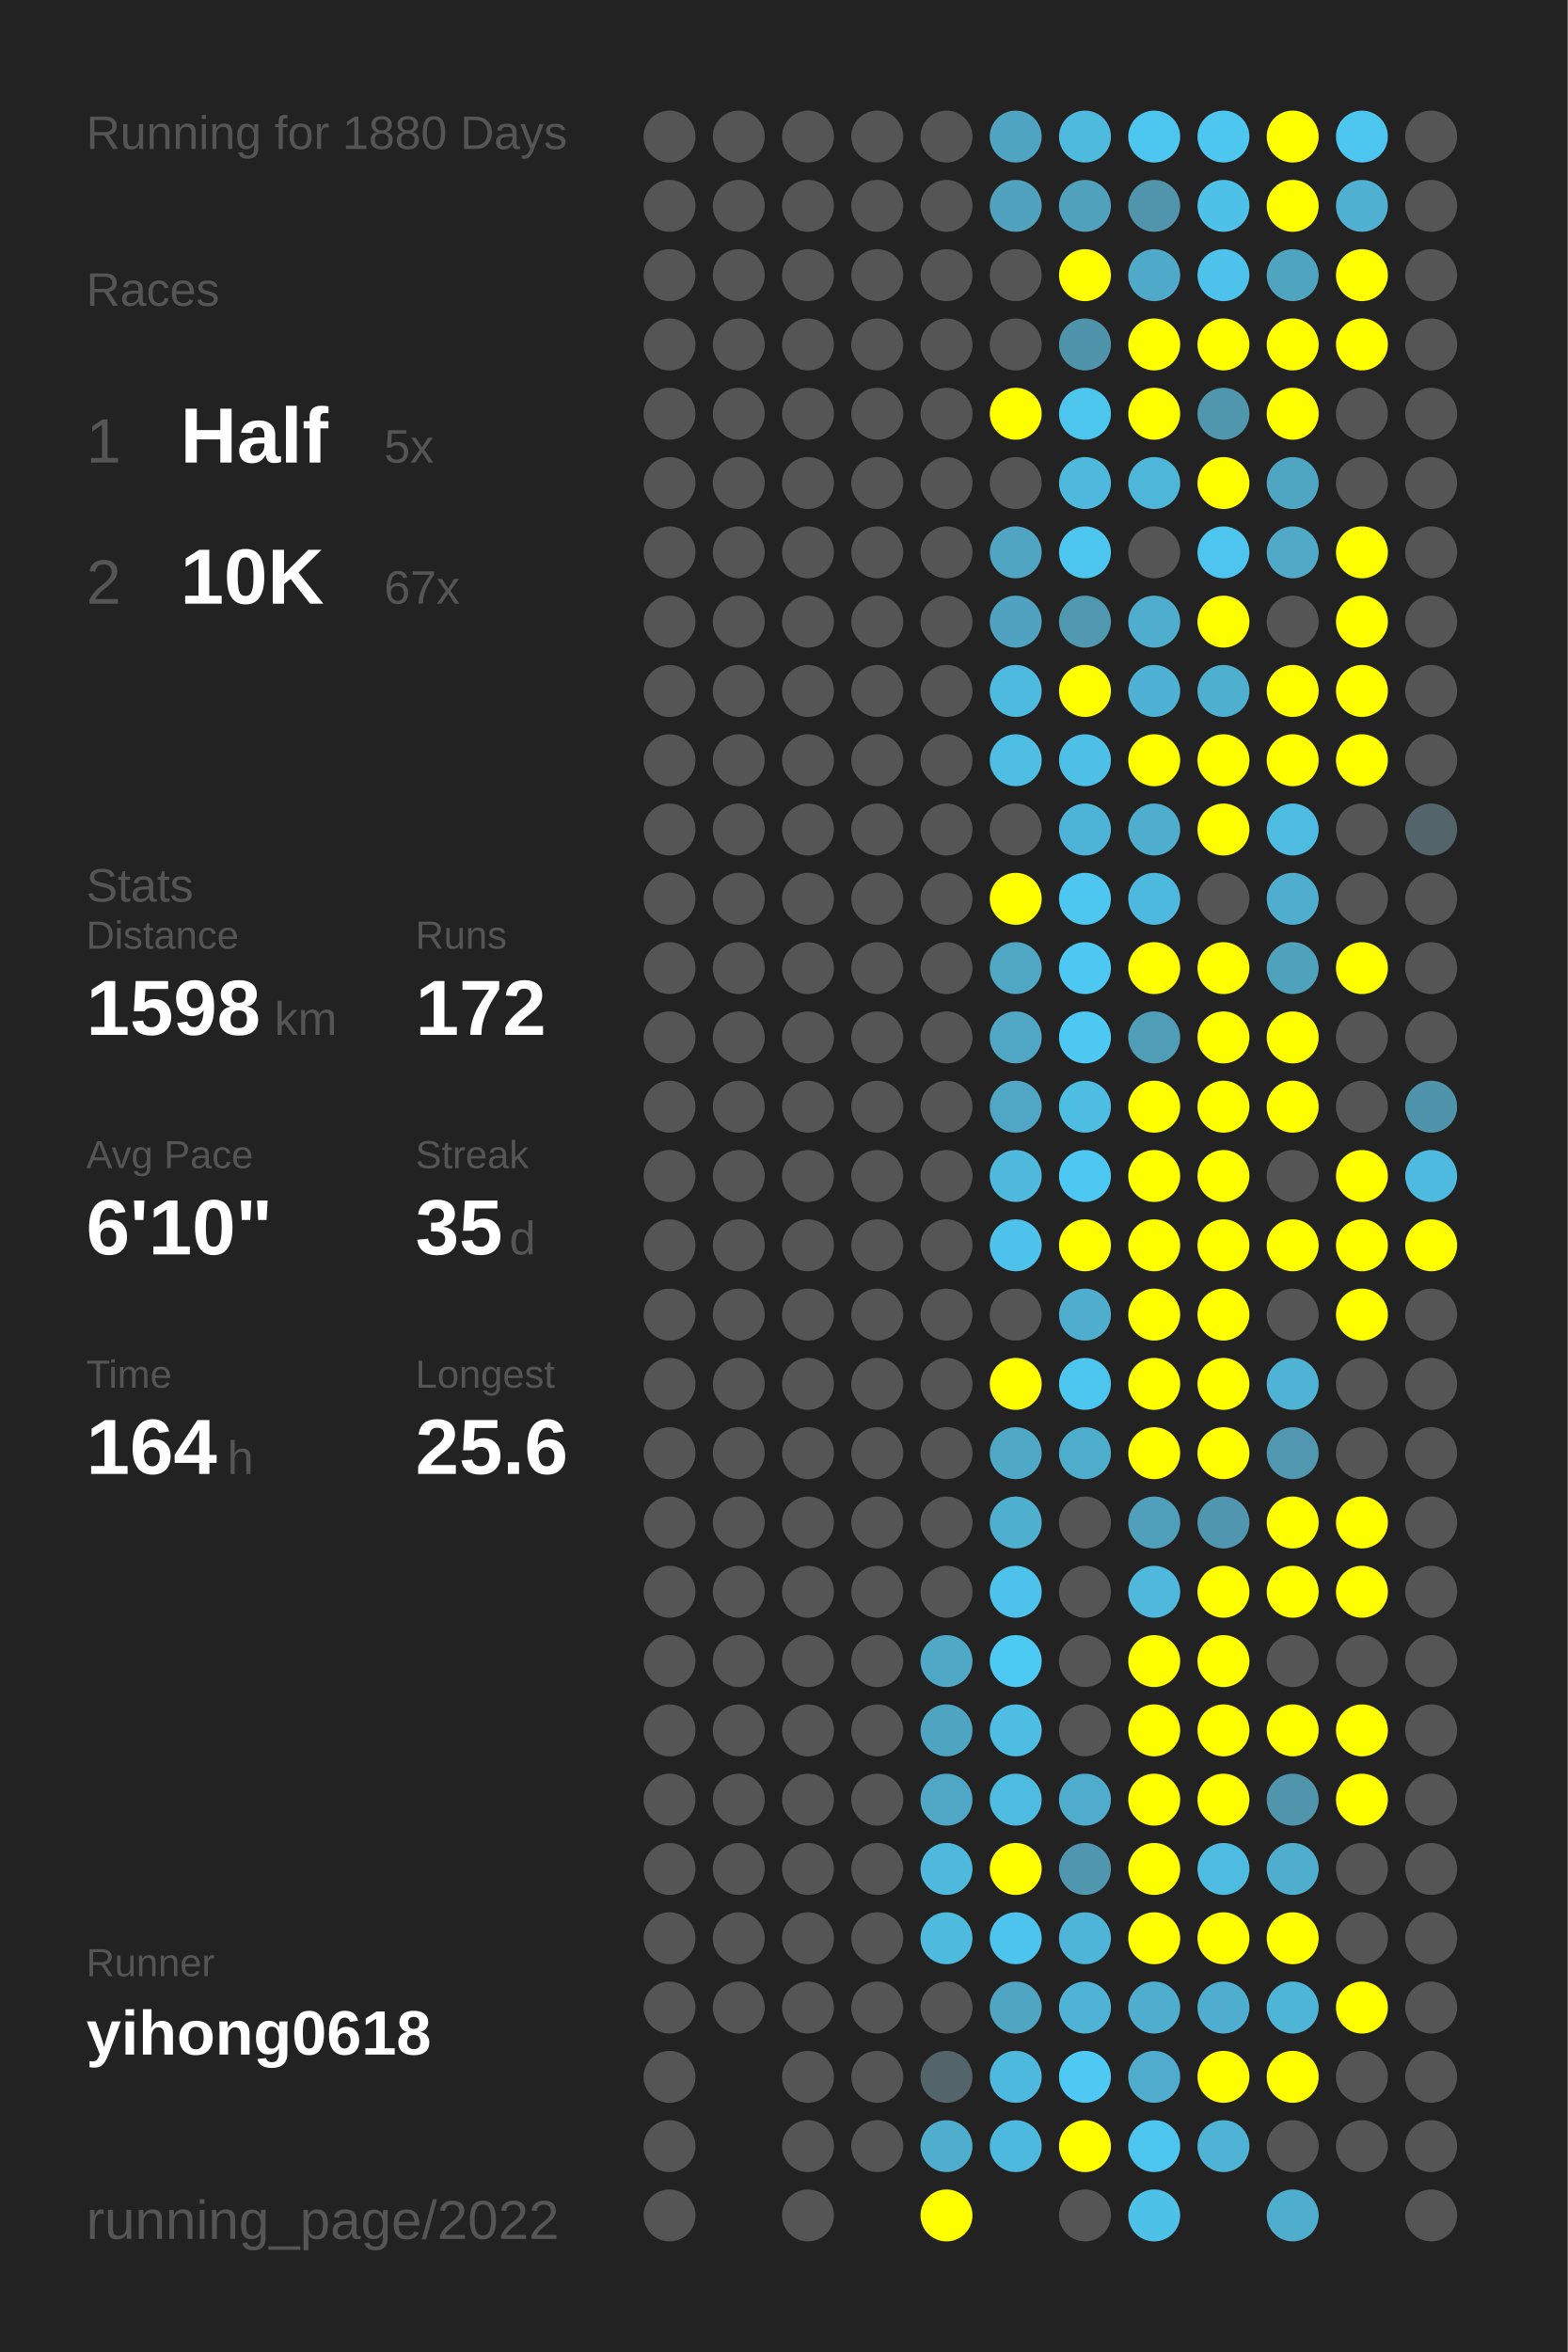
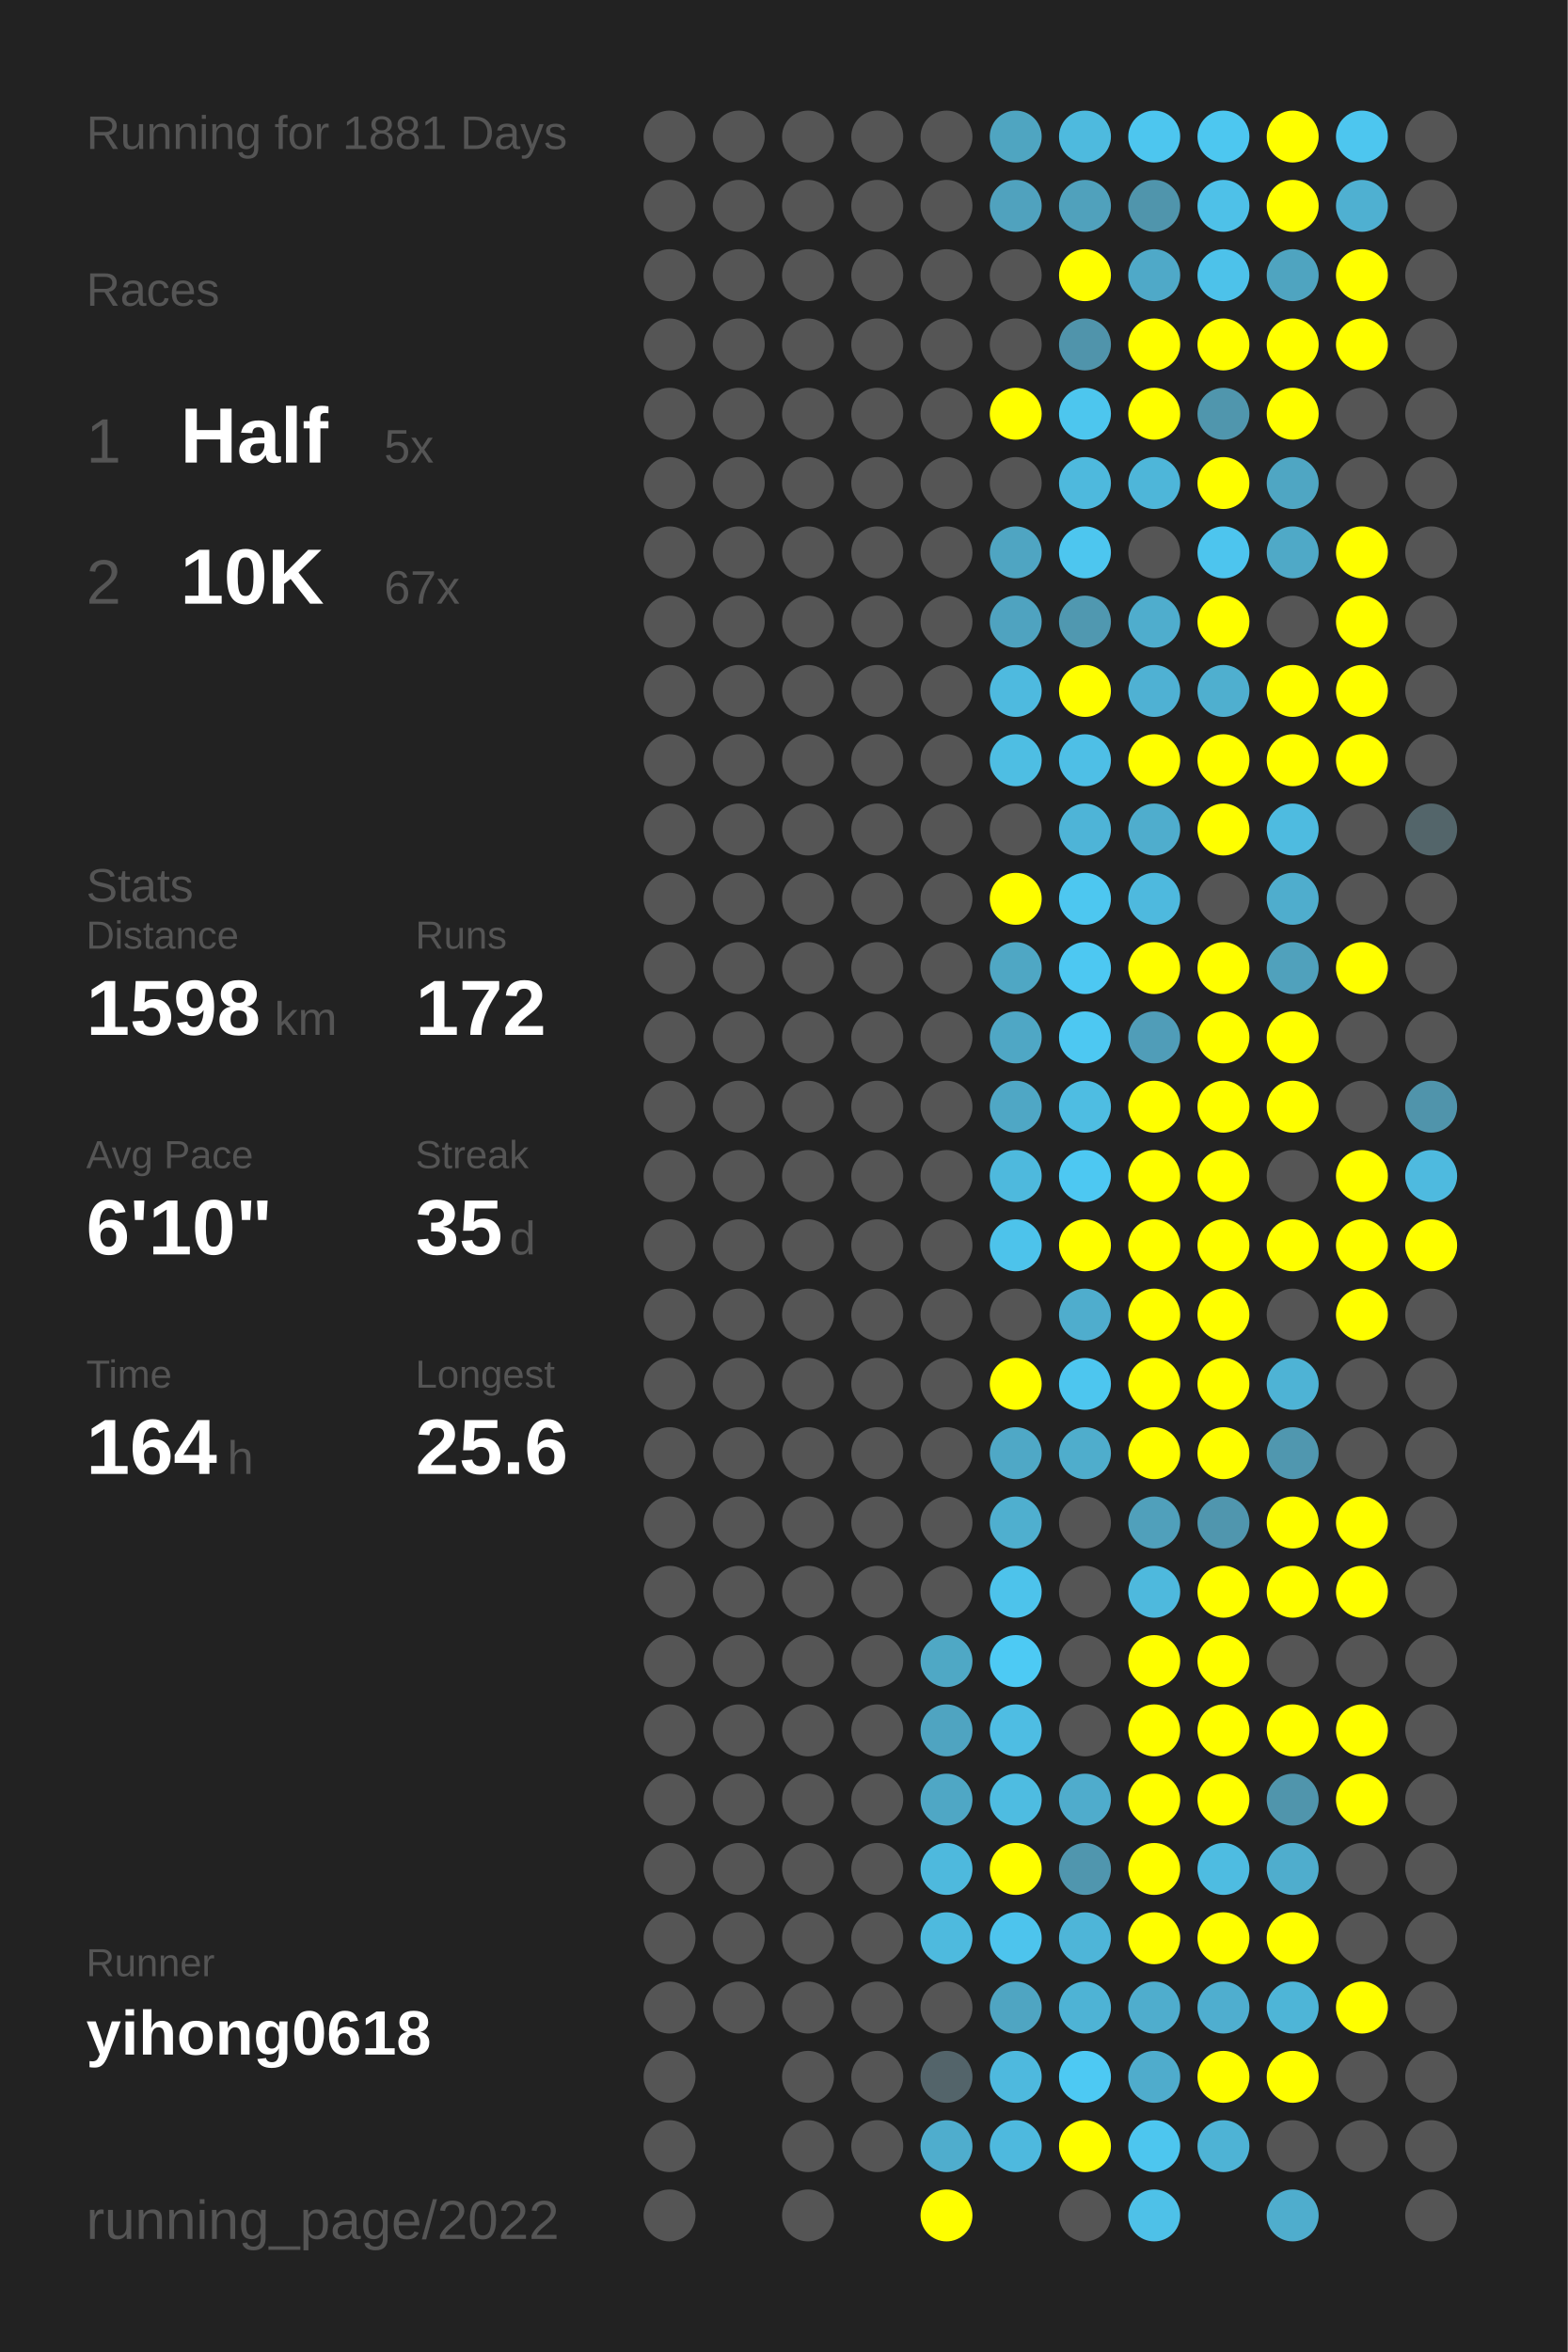
<svg xmlns="http://www.w3.org/2000/svg" baseProfile="full" height="300mm" version="1.1" viewBox="0,0,200,300" width="200mm">
  <defs />
  <rect fill="#222222" height="300" width="200" x="0" y="0" />
-   <text fill="#555555" style="font-size:6px; font-family:Arial;" x="11" y="19">Running for 1880 Days</text>
+   <text fill="#555555" style="font-size:6px; font-family:Arial;" x="11" y="19">Running for 1881 Days</text>
  <text fill="#555555" style="font-size:6px; font-family:Arial;" x="11" y="39">Races</text>
  <text fill="#555555" style="font-size:8px; font-family:Arial;" x="11" y="59">1</text>
  <text fill="#FFFFFF" style="font-size:10px; font-family:Arial; font-weight:bold;" x="23" y="59">Half</text>
  <text fill="#555555" style="font-size:6px; font-family:Arial;" x="49" y="59">5x</text>
  <text fill="#555555" style="font-size:8px; font-family:Arial;" x="11" y="77">2</text>
  <text fill="#FFFFFF" style="font-size:10px; font-family:Arial; font-weight:bold;" x="23" y="77">10K</text>
  <text fill="#555555" style="font-size:6px; font-family:Arial;" x="49" y="77">67x</text>
  <text fill="#555555" style="font-size:6px; font-family:Arial;" x="11" y="115">Stats</text>
  <text fill="#555555" style="font-size:5px; font-family:Arial;" x="11" y="121">Distance</text>
  <text fill="#FFFFFF" style="font-size:10px; font-family:Arial; font-weight:bold;" x="11" y="132">1598</text>
  <text fill="#555555" style="font-size:6px; font-family:Arial;" x="35" y="132">km</text>
  <text fill="#555555" style="font-size:5px; font-family:Arial;" x="53" y="121">Runs</text>
  <text fill="#FFFFFF" style="font-size:10px; font-family:Arial; font-weight:bold;" x="53" y="132">172</text>
  <text fill="#555555" style="font-size:5px; font-family:Arial;" x="11" y="149">Avg Pace</text>
  <text fill="#FFFFFF" style="font-size:10px; font-family:Arial; font-weight:bold;" x="11" y="160">6'10"</text>
  <text fill="#555555" style="font-size:5px; font-family:Arial;" x="53" y="149">Streak</text>
  <text fill="#FFFFFF" style="font-size:10px; font-family:Arial; font-weight:bold;" x="53" y="160">35</text>
  <text fill="#555555" style="font-size:6px; font-family:Arial;" x="65" y="160">d</text>
  <text fill="#555555" style="font-size:5px; font-family:Arial;" x="11" y="177">Time</text>
  <text fill="#FFFFFF" style="font-size:10px; font-family:Arial; font-weight:bold;" x="11" y="188">164</text>
  <text fill="#555555" style="font-size:6px; font-family:Arial;" x="29" y="188">h</text>
  <text fill="#555555" style="font-size:5px; font-family:Arial;" x="53" y="177">Longest</text>
  <text fill="#FFFFFF" style="font-size:10px; font-family:Arial; font-weight:bold;" x="53" y="188">25.6</text>
  <text fill="#555555" style="font-size:5px; font-family:Arial;" x="11" y="252.065">Runner</text>
  <text fill="#FFFFFF" style="font-size:8px; font-family:Arial; font-weight:bold;" x="11" y="262.065">yihong0618</text>
  <text fill="#555555" style="font-size:7px; font-family:Arial;" x="11" y="285.581">running_page/2022</text>
  <circle cx="85.417" cy="17.419" fill="#555555" r="3.312" />
  <circle cx="85.417" cy="26.258" fill="#555555" r="3.312" />
  <circle cx="85.417" cy="35.097" fill="#555555" r="3.312" />
  <circle cx="85.417" cy="43.935" fill="#555555" r="3.312" />
  <circle cx="85.417" cy="52.774" fill="#555555" r="3.312" />
  <circle cx="85.417" cy="61.613" fill="#555555" r="3.312" />
  <circle cx="85.417" cy="70.452" fill="#555555" r="3.312" />
  <circle cx="85.417" cy="79.29" fill="#555555" r="3.312" />
  <circle cx="85.417" cy="88.129" fill="#555555" r="3.312" />
  <circle cx="85.417" cy="96.968" fill="#555555" r="3.312" />
  <circle cx="85.417" cy="105.806" fill="#555555" r="3.312" />
  <circle cx="85.417" cy="114.645" fill="#555555" r="3.312" />
  <circle cx="85.417" cy="123.484" fill="#555555" r="3.312" />
  <circle cx="85.417" cy="132.323" fill="#555555" r="3.312" />
  <circle cx="85.417" cy="141.161" fill="#555555" r="3.312" />
  <circle cx="85.417" cy="150" fill="#555555" r="3.312" />
  <circle cx="85.417" cy="158.839" fill="#555555" r="3.312" />
  <circle cx="85.417" cy="167.677" fill="#555555" r="3.312" />
  <circle cx="85.417" cy="176.516" fill="#555555" r="3.312" />
  <circle cx="85.417" cy="185.355" fill="#555555" r="3.312" />
  <circle cx="85.417" cy="194.194" fill="#555555" r="3.312" />
  <circle cx="85.417" cy="203.032" fill="#555555" r="3.312" />
  <circle cx="85.417" cy="211.871" fill="#555555" r="3.312" />
  <circle cx="85.417" cy="220.71" fill="#555555" r="3.312" />
  <circle cx="85.417" cy="229.548" fill="#555555" r="3.312" />
  <circle cx="85.417" cy="238.387" fill="#555555" r="3.312" />
  <circle cx="85.417" cy="247.226" fill="#555555" r="3.312" />
  <circle cx="85.417" cy="256.065" fill="#555555" r="3.312" />
  <circle cx="85.417" cy="264.903" fill="#555555" r="3.312" />
  <circle cx="85.417" cy="273.742" fill="#555555" r="3.312" />
  <circle cx="85.417" cy="282.581" fill="#555555" r="3.312" />
  <circle cx="94.25" cy="17.419" fill="#555555" r="3.312" />
  <circle cx="94.25" cy="26.258" fill="#555555" r="3.312" />
  <circle cx="94.25" cy="35.097" fill="#555555" r="3.312" />
  <circle cx="94.25" cy="43.935" fill="#555555" r="3.312" />
  <circle cx="94.25" cy="52.774" fill="#555555" r="3.312" />
  <circle cx="94.25" cy="61.613" fill="#555555" r="3.312" />
  <circle cx="94.25" cy="70.452" fill="#555555" r="3.312" />
  <circle cx="94.25" cy="79.29" fill="#555555" r="3.312" />
  <circle cx="94.25" cy="88.129" fill="#555555" r="3.312" />
  <circle cx="94.25" cy="96.968" fill="#555555" r="3.312" />
  <circle cx="94.25" cy="105.806" fill="#555555" r="3.312" />
  <circle cx="94.25" cy="114.645" fill="#555555" r="3.312" />
  <circle cx="94.25" cy="123.484" fill="#555555" r="3.312" />
  <circle cx="94.25" cy="132.323" fill="#555555" r="3.312" />
  <circle cx="94.25" cy="141.161" fill="#555555" r="3.312" />
  <circle cx="94.25" cy="150" fill="#555555" r="3.312" />
  <circle cx="94.25" cy="158.839" fill="#555555" r="3.312" />
  <circle cx="94.25" cy="167.677" fill="#555555" r="3.312" />
  <circle cx="94.25" cy="176.516" fill="#555555" r="3.312" />
  <circle cx="94.25" cy="185.355" fill="#555555" r="3.312" />
  <circle cx="94.25" cy="194.194" fill="#555555" r="3.312" />
  <circle cx="94.25" cy="203.032" fill="#555555" r="3.312" />
  <circle cx="94.25" cy="211.871" fill="#555555" r="3.312" />
  <circle cx="94.25" cy="220.71" fill="#555555" r="3.312" />
  <circle cx="94.25" cy="229.548" fill="#555555" r="3.312" />
  <circle cx="94.25" cy="238.387" fill="#555555" r="3.312" />
  <circle cx="94.25" cy="247.226" fill="#555555" r="3.312" />
  <circle cx="94.25" cy="256.065" fill="#555555" r="3.312" />
  <circle cx="103.083" cy="17.419" fill="#555555" r="3.312" />
  <circle cx="103.083" cy="26.258" fill="#555555" r="3.312" />
  <circle cx="103.083" cy="35.097" fill="#555555" r="3.312" />
  <circle cx="103.083" cy="43.935" fill="#555555" r="3.312" />
  <circle cx="103.083" cy="52.774" fill="#555555" r="3.312" />
  <circle cx="103.083" cy="61.613" fill="#555555" r="3.312" />
  <circle cx="103.083" cy="70.452" fill="#555555" r="3.312" />
  <circle cx="103.083" cy="79.29" fill="#555555" r="3.312" />
  <circle cx="103.083" cy="88.129" fill="#555555" r="3.312" />
  <circle cx="103.083" cy="96.968" fill="#555555" r="3.312" />
  <circle cx="103.083" cy="105.806" fill="#555555" r="3.312" />
  <circle cx="103.083" cy="114.645" fill="#555555" r="3.312" />
  <circle cx="103.083" cy="123.484" fill="#555555" r="3.312" />
  <circle cx="103.083" cy="132.323" fill="#555555" r="3.312" />
  <circle cx="103.083" cy="141.161" fill="#555555" r="3.312" />
  <circle cx="103.083" cy="150" fill="#555555" r="3.312" />
  <circle cx="103.083" cy="158.839" fill="#555555" r="3.312" />
  <circle cx="103.083" cy="167.677" fill="#555555" r="3.312" />
  <circle cx="103.083" cy="176.516" fill="#555555" r="3.312" />
  <circle cx="103.083" cy="185.355" fill="#555555" r="3.312" />
  <circle cx="103.083" cy="194.194" fill="#555555" r="3.312" />
  <circle cx="103.083" cy="203.032" fill="#555555" r="3.312" />
  <circle cx="103.083" cy="211.871" fill="#555555" r="3.312" />
  <circle cx="103.083" cy="220.71" fill="#555555" r="3.312" />
  <circle cx="103.083" cy="229.548" fill="#555555" r="3.312" />
  <circle cx="103.083" cy="238.387" fill="#555555" r="3.312" />
  <circle cx="103.083" cy="247.226" fill="#555555" r="3.312" />
  <circle cx="103.083" cy="256.065" fill="#555555" r="3.312" />
  <circle cx="103.083" cy="264.903" fill="#555555" r="3.312" />
  <circle cx="103.083" cy="273.742" fill="#555555" r="3.312" />
  <circle cx="103.083" cy="282.581" fill="#555555" r="3.312" />
  <circle cx="111.917" cy="17.419" fill="#555555" r="3.312" />
  <circle cx="111.917" cy="26.258" fill="#555555" r="3.312" />
  <circle cx="111.917" cy="35.097" fill="#555555" r="3.312" />
  <circle cx="111.917" cy="43.935" fill="#555555" r="3.312" />
  <circle cx="111.917" cy="52.774" fill="#555555" r="3.312" />
  <circle cx="111.917" cy="61.613" fill="#555555" r="3.312" />
  <circle cx="111.917" cy="70.452" fill="#555555" r="3.312" />
  <circle cx="111.917" cy="79.29" fill="#555555" r="3.312" />
  <circle cx="111.917" cy="88.129" fill="#555555" r="3.312" />
  <circle cx="111.917" cy="96.968" fill="#555555" r="3.312" />
  <circle cx="111.917" cy="105.806" fill="#555555" r="3.312" />
  <circle cx="111.917" cy="114.645" fill="#555555" r="3.312" />
  <circle cx="111.917" cy="123.484" fill="#555555" r="3.312" />
  <circle cx="111.917" cy="132.323" fill="#555555" r="3.312" />
  <circle cx="111.917" cy="141.161" fill="#555555" r="3.312" />
  <circle cx="111.917" cy="150" fill="#555555" r="3.312" />
  <circle cx="111.917" cy="158.839" fill="#555555" r="3.312" />
  <circle cx="111.917" cy="167.677" fill="#555555" r="3.312" />
  <circle cx="111.917" cy="176.516" fill="#555555" r="3.312" />
  <circle cx="111.917" cy="185.355" fill="#555555" r="3.312" />
  <circle cx="111.917" cy="194.194" fill="#555555" r="3.312" />
  <circle cx="111.917" cy="203.032" fill="#555555" r="3.312" />
  <circle cx="111.917" cy="211.871" fill="#555555" r="3.312" />
  <circle cx="111.917" cy="220.71" fill="#555555" r="3.312" />
  <circle cx="111.917" cy="229.548" fill="#555555" r="3.312" />
  <circle cx="111.917" cy="238.387" fill="#555555" r="3.312" />
  <circle cx="111.917" cy="247.226" fill="#555555" r="3.312" />
  <circle cx="111.917" cy="256.065" fill="#555555" r="3.312" />
  <circle cx="111.917" cy="264.903" fill="#555555" r="3.312" />
  <circle cx="111.917" cy="273.742" fill="#555555" r="3.312" />
  <circle cx="120.75" cy="17.419" fill="#555555" r="3.312" />
  <circle cx="120.75" cy="26.258" fill="#555555" r="3.312" />
  <circle cx="120.75" cy="35.097" fill="#555555" r="3.312" />
  <circle cx="120.75" cy="43.935" fill="#555555" r="3.312" />
  <circle cx="120.75" cy="52.774" fill="#555555" r="3.312" />
  <circle cx="120.75" cy="61.613" fill="#555555" r="3.312" />
  <circle cx="120.75" cy="70.452" fill="#555555" r="3.312" />
  <circle cx="120.75" cy="79.29" fill="#555555" r="3.312" />
  <circle cx="120.75" cy="88.129" fill="#555555" r="3.312" />
  <circle cx="120.75" cy="96.968" fill="#555555" r="3.312" />
  <circle cx="120.75" cy="105.806" fill="#555555" r="3.312" />
  <circle cx="120.75" cy="114.645" fill="#555555" r="3.312" />
  <circle cx="120.75" cy="123.484" fill="#555555" r="3.312" />
  <circle cx="120.75" cy="132.323" fill="#555555" r="3.312" />
  <circle cx="120.75" cy="141.161" fill="#555555" r="3.312" />
  <circle cx="120.75" cy="150" fill="#555555" r="3.312" />
  <circle cx="120.75" cy="158.839" fill="#555555" r="3.312" />
  <circle cx="120.75" cy="167.677" fill="#555555" r="3.312" />
  <circle cx="120.75" cy="176.516" fill="#555555" r="3.312" />
  <circle cx="120.75" cy="185.355" fill="#555555" r="3.312" />
  <circle cx="120.75" cy="194.194" fill="#555555" r="3.312" />
  <circle cx="120.75" cy="203.032" fill="#555555" r="3.312" />
  <circle cx="120.75" cy="211.871" fill="#4fa8c5" r="3.312" />
  <circle cx="120.75" cy="220.71" fill="#4fa4c1" r="3.312" />
  <circle cx="120.75" cy="229.548" fill="#4fa7c5" r="3.312" />
  <circle cx="120.75" cy="238.387" fill="#4eb9dd" r="3.312" />
  <circle cx="120.75" cy="247.226" fill="#4ebade" r="3.312" />
  <circle cx="120.75" cy="256.065" fill="#555555" r="3.312" />
  <circle cx="120.75" cy="264.903" fill="#53646a" r="3.312" />
  <circle cx="120.75" cy="273.742" fill="#4fadcd" r="3.312" />
  <circle cx="120.75" cy="282.581" fill="#FFFF00" r="3.312" />
  <circle cx="129.583" cy="17.419" fill="#4fa5c1" r="3.312" />
  <circle cx="129.583" cy="26.258" fill="#50a2be" r="3.312" />
  <circle cx="129.583" cy="35.097" fill="#555555" r="3.312" />
  <circle cx="129.583" cy="43.935" fill="#555555" r="3.312" />
  <circle cx="129.583" cy="52.774" fill="#FFFF00" r="3.312" />
  <circle cx="129.583" cy="61.613" fill="#555555" r="3.312" />
  <circle cx="129.583" cy="70.452" fill="#4fa5c2" r="3.312" />
  <circle cx="129.583" cy="79.29" fill="#4fa3c0" r="3.312" />
  <circle cx="129.583" cy="88.129" fill="#4ebadf" r="3.312" />
  <circle cx="129.583" cy="96.968" fill="#4ebee3" r="3.312" />
  <circle cx="129.583" cy="105.806" fill="#555555" r="3.312" />
  <circle cx="129.583" cy="114.645" fill="#FFFF00" r="3.312" />
  <circle cx="129.583" cy="123.484" fill="#4fa7c4" r="3.312" />
  <circle cx="129.583" cy="132.323" fill="#4fa7c5" r="3.312" />
  <circle cx="129.583" cy="141.161" fill="#4fa7c5" r="3.312" />
  <circle cx="129.583" cy="150" fill="#4eb9dd" r="3.312" />
  <circle cx="129.583" cy="158.839" fill="#4dc3eb" r="3.312" />
  <circle cx="129.583" cy="167.677" fill="#555555" r="3.312" />
  <circle cx="129.583" cy="176.516" fill="#FFFF00" r="3.312" />
  <circle cx="129.583" cy="185.355" fill="#4fa8c6" r="3.312" />
  <circle cx="129.583" cy="194.194" fill="#4fafcf" r="3.312" />
  <circle cx="129.583" cy="203.032" fill="#4dc3eb" r="3.312" />
  <circle cx="129.583" cy="211.871" fill="#4dcaf4" r="3.312" />
  <circle cx="129.583" cy="220.71" fill="#4ebde3" r="3.312" />
  <circle cx="129.583" cy="229.548" fill="#4ebce1" r="3.312" />
  <circle cx="129.583" cy="238.387" fill="#FFFF00" r="3.312" />
  <circle cx="129.583" cy="247.226" fill="#4dc4ed" r="3.312" />
  <circle cx="129.583" cy="256.065" fill="#4fa5c2" r="3.312" />
  <circle cx="129.583" cy="264.903" fill="#4eb9de" r="3.312" />
  <circle cx="129.583" cy="273.742" fill="#4eb9de" r="3.312" />
  <circle cx="138.417" cy="17.419" fill="#4ebade" r="3.312" />
  <circle cx="138.417" cy="26.258" fill="#50a1bc" r="3.312" />
  <circle cx="138.417" cy="35.097" fill="#FFFF00" r="3.312" />
  <circle cx="138.417" cy="43.935" fill="#5094ab" r="3.312" />
  <circle cx="138.417" cy="52.774" fill="#4dc6ee" r="3.312" />
  <circle cx="138.417" cy="61.613" fill="#4eb9dd" r="3.312" />
  <circle cx="138.417" cy="70.452" fill="#4dc6ef" r="3.312" />
  <circle cx="138.417" cy="79.29" fill="#5098b0" r="3.312" />
  <circle cx="138.417" cy="88.129" fill="#FFFF00" r="3.312" />
  <circle cx="138.417" cy="96.968" fill="#4ebfe6" r="3.312" />
  <circle cx="138.417" cy="105.806" fill="#4eb4d7" r="3.312" />
  <circle cx="138.417" cy="114.645" fill="#4dc7f0" r="3.312" />
  <circle cx="138.417" cy="123.484" fill="#4dc8f2" r="3.312" />
  <circle cx="138.417" cy="132.323" fill="#4dc8f2" r="3.312" />
  <circle cx="138.417" cy="141.161" fill="#4ebde2" r="3.312" />
  <circle cx="138.417" cy="150" fill="#4dc8f2" r="3.312" />
  <circle cx="138.417" cy="158.839" fill="#FFFF00" r="3.312" />
  <circle cx="138.417" cy="167.677" fill="#4fadcd" r="3.312" />
  <circle cx="138.417" cy="176.516" fill="#4dc6ef" r="3.312" />
  <circle cx="138.417" cy="185.355" fill="#4fadcc" r="3.312" />
  <circle cx="138.417" cy="194.194" fill="#555555" r="3.312" />
  <circle cx="138.417" cy="203.032" fill="#555555" r="3.312" />
  <circle cx="138.417" cy="211.871" fill="#555555" r="3.312" />
  <circle cx="138.417" cy="220.71" fill="#555555" r="3.312" />
  <circle cx="138.417" cy="229.548" fill="#4faccc" r="3.312" />
  <circle cx="138.417" cy="238.387" fill="#5096ae" r="3.312" />
  <circle cx="138.417" cy="247.226" fill="#4eb5d8" r="3.312" />
  <circle cx="138.417" cy="256.065" fill="#4eb3d5" r="3.312" />
  <circle cx="138.417" cy="264.903" fill="#4dc9f3" r="3.312" />
  <circle cx="138.417" cy="273.742" fill="#FFFF00" r="3.312" />
  <circle cx="138.417" cy="282.581" fill="#555555" r="3.312" />
  <circle cx="147.25" cy="17.419" fill="#4dc6ef" r="3.312" />
  <circle cx="147.25" cy="26.258" fill="#5095ac" r="3.312" />
  <circle cx="147.25" cy="35.097" fill="#4fa9c8" r="3.312" />
  <circle cx="147.25" cy="43.935" fill="#FFFF00" r="3.312" />
  <circle cx="147.25" cy="52.774" fill="#FFFF00" r="3.312" />
  <circle cx="147.25" cy="61.613" fill="#4eb6d9" r="3.312" />
  <circle cx="147.25" cy="70.452" fill="#555555" r="3.312" />
  <circle cx="147.25" cy="79.29" fill="#4fadcd" r="3.312" />
  <circle cx="147.25" cy="88.129" fill="#4fb1d3" r="3.312" />
  <circle cx="147.25" cy="96.968" fill="#FFFF00" r="3.312" />
  <circle cx="147.25" cy="105.806" fill="#4fadcd" r="3.312" />
  <circle cx="147.25" cy="114.645" fill="#4eb9de" r="3.312" />
  <circle cx="147.25" cy="123.484" fill="#FFFF00" r="3.312" />
  <circle cx="147.25" cy="132.323" fill="#509db8" r="3.312" />
  <circle cx="147.25" cy="141.161" fill="#FFFF00" r="3.312" />
  <circle cx="147.25" cy="150" fill="#FFFF00" r="3.312" />
  <circle cx="147.25" cy="158.839" fill="#FFFF00" r="3.312" />
  <circle cx="147.25" cy="167.677" fill="#FFFF00" r="3.312" />
  <circle cx="147.25" cy="176.516" fill="#FFFF00" r="3.312" />
  <circle cx="147.25" cy="185.355" fill="#FFFF00" r="3.312" />
  <circle cx="147.25" cy="194.194" fill="#50a0bb" r="3.312" />
  <circle cx="147.25" cy="203.032" fill="#4eb9dd" r="3.312" />
  <circle cx="147.25" cy="211.871" fill="#FFFF00" r="3.312" />
  <circle cx="147.25" cy="220.71" fill="#FFFF00" r="3.312" />
  <circle cx="147.25" cy="229.548" fill="#FFFF00" r="3.312" />
  <circle cx="147.25" cy="238.387" fill="#FFFF00" r="3.312" />
  <circle cx="147.25" cy="247.226" fill="#FFFF00" r="3.312" />
  <circle cx="147.25" cy="256.065" fill="#4fadcd" r="3.312" />
  <circle cx="147.25" cy="264.903" fill="#4faccc" r="3.312" />
  <circle cx="147.25" cy="273.742" fill="#4dc6ef" r="3.312" />
  <circle cx="147.25" cy="282.581" fill="#4ec1e8" r="3.312" />
  <circle cx="156.083" cy="17.419" fill="#4dc7f0" r="3.312" />
  <circle cx="156.083" cy="26.258" fill="#4ec1e8" r="3.312" />
  <circle cx="156.083" cy="35.097" fill="#4dc2ea" r="3.312" />
  <circle cx="156.083" cy="43.935" fill="#FFFF00" r="3.312" />
  <circle cx="156.083" cy="52.774" fill="#5096ad" r="3.312" />
  <circle cx="156.083" cy="61.613" fill="#FFFF00" r="3.312" />
  <circle cx="156.083" cy="70.452" fill="#4dc5ee" r="3.312" />
  <circle cx="156.083" cy="79.29" fill="#FFFF00" r="3.312" />
  <circle cx="156.083" cy="88.129" fill="#4fafcf" r="3.312" />
  <circle cx="156.083" cy="96.968" fill="#FFFF00" r="3.312" />
  <circle cx="156.083" cy="105.806" fill="#FFFF00" r="3.312" />
  <circle cx="156.083" cy="114.645" fill="#555555" r="3.312" />
  <circle cx="156.083" cy="123.484" fill="#FFFF00" r="3.312" />
  <circle cx="156.083" cy="132.323" fill="#FFFF00" r="3.312" />
  <circle cx="156.083" cy="141.161" fill="#FFFF00" r="3.312" />
  <circle cx="156.083" cy="150" fill="#FFFF00" r="3.312" />
  <circle cx="156.083" cy="158.839" fill="#FFFF00" r="3.312" />
  <circle cx="156.083" cy="167.677" fill="#FFFF00" r="3.312" />
  <circle cx="156.083" cy="176.516" fill="#FFFF00" r="3.312" />
  <circle cx="156.083" cy="185.355" fill="#FFFF00" r="3.312" />
  <circle cx="156.083" cy="194.194" fill="#5096ae" r="3.312" />
  <circle cx="156.083" cy="203.032" fill="#FFFF00" r="3.312" />
  <circle cx="156.083" cy="211.871" fill="#FFFF00" r="3.312" />
  <circle cx="156.083" cy="220.71" fill="#FFFF00" r="3.312" />
  <circle cx="156.083" cy="229.548" fill="#FFFF00" r="3.312" />
  <circle cx="156.083" cy="238.387" fill="#4ebce1" r="3.312" />
  <circle cx="156.083" cy="247.226" fill="#FFFF00" r="3.312" />
  <circle cx="156.083" cy="256.065" fill="#4faecf" r="3.312" />
  <circle cx="156.083" cy="264.903" fill="#FFFF00" r="3.312" />
  <circle cx="156.083" cy="273.742" fill="#4eb3d5" r="3.312" />
  <circle cx="164.917" cy="17.419" fill="#FFFF00" r="3.312" />
  <circle cx="164.917" cy="26.258" fill="#FFFF00" r="3.312" />
  <circle cx="164.917" cy="35.097" fill="#4fa4c0" r="3.312" />
  <circle cx="164.917" cy="43.935" fill="#FFFF00" r="3.312" />
  <circle cx="164.917" cy="52.774" fill="#FFFF00" r="3.312" />
  <circle cx="164.917" cy="61.613" fill="#4fa6c3" r="3.312" />
  <circle cx="164.917" cy="70.452" fill="#4fa9c7" r="3.312" />
  <circle cx="164.917" cy="79.29" fill="#555555" r="3.312" />
  <circle cx="164.917" cy="88.129" fill="#FFFF00" r="3.312" />
  <circle cx="164.917" cy="96.968" fill="#FFFF00" r="3.312" />
  <circle cx="164.917" cy="105.806" fill="#4ebbe0" r="3.312" />
  <circle cx="164.917" cy="114.645" fill="#4fadcd" r="3.312" />
  <circle cx="164.917" cy="123.484" fill="#50a1bc" r="3.312" />
  <circle cx="164.917" cy="132.323" fill="#FFFF00" r="3.312" />
  <circle cx="164.917" cy="141.161" fill="#FFFF00" r="3.312" />
  <circle cx="164.917" cy="150" fill="#555555" r="3.312" />
  <circle cx="164.917" cy="158.839" fill="#FFFF00" r="3.312" />
  <circle cx="164.917" cy="167.677" fill="#555555" r="3.312" />
  <circle cx="164.917" cy="176.516" fill="#4eb3d5" r="3.312" />
  <circle cx="164.917" cy="185.355" fill="#5097af" r="3.312" />
  <circle cx="164.917" cy="194.194" fill="#FFFF00" r="3.312" />
  <circle cx="164.917" cy="203.032" fill="#FFFF00" r="3.312" />
  <circle cx="164.917" cy="211.871" fill="#555555" r="3.312" />
  <circle cx="164.917" cy="220.71" fill="#FFFF00" r="3.312" />
  <circle cx="164.917" cy="229.548" fill="#5095ac" r="3.312" />
  <circle cx="164.917" cy="238.387" fill="#4fadcd" r="3.312" />
  <circle cx="164.917" cy="247.226" fill="#FFFF00" r="3.312" />
  <circle cx="164.917" cy="256.065" fill="#4eb5d7" r="3.312" />
  <circle cx="164.917" cy="264.903" fill="#FFFF00" r="3.312" />
  <circle cx="164.917" cy="273.742" fill="#555555" r="3.312" />
  <circle cx="164.917" cy="282.581" fill="#4fadcd" r="3.312" />
  <circle cx="173.75" cy="17.419" fill="#4dc6ef" r="3.312" />
  <circle cx="173.75" cy="26.258" fill="#4fb0d1" r="3.312" />
  <circle cx="173.75" cy="35.097" fill="#FFFF00" r="3.312" />
  <circle cx="173.75" cy="43.935" fill="#FFFF00" r="3.312" />
  <circle cx="173.75" cy="52.774" fill="#555555" r="3.312" />
  <circle cx="173.75" cy="61.613" fill="#555555" r="3.312" />
  <circle cx="173.75" cy="70.452" fill="#FFFF00" r="3.312" />
  <circle cx="173.75" cy="79.29" fill="#FFFF00" r="3.312" />
  <circle cx="173.75" cy="88.129" fill="#FFFF00" r="3.312" />
  <circle cx="173.75" cy="96.968" fill="#FFFF00" r="3.312" />
  <circle cx="173.75" cy="105.806" fill="#555555" r="3.312" />
  <circle cx="173.75" cy="114.645" fill="#555555" r="3.312" />
  <circle cx="173.75" cy="123.484" fill="#FFFF00" r="3.312" />
  <circle cx="173.75" cy="132.323" fill="#555555" r="3.312" />
  <circle cx="173.75" cy="141.161" fill="#555555" r="3.312" />
  <circle cx="173.75" cy="150" fill="#FFFF00" r="3.312" />
  <circle cx="173.75" cy="158.839" fill="#FFFF00" r="3.312" />
  <circle cx="173.75" cy="167.677" fill="#FFFF00" r="3.312" />
  <circle cx="173.75" cy="176.516" fill="#555555" r="3.312" />
  <circle cx="173.75" cy="185.355" fill="#555555" r="3.312" />
  <circle cx="173.75" cy="194.194" fill="#FFFF00" r="3.312" />
  <circle cx="173.75" cy="203.032" fill="#FFFF00" r="3.312" />
  <circle cx="173.75" cy="211.871" fill="#555555" r="3.312" />
  <circle cx="173.75" cy="220.71" fill="#FFFF00" r="3.312" />
  <circle cx="173.75" cy="229.548" fill="#FFFF00" r="3.312" />
  <circle cx="173.75" cy="238.387" fill="#555555" r="3.312" />
  <circle cx="173.75" cy="247.226" fill="#555555" r="3.312" />
  <circle cx="173.75" cy="256.065" fill="#FFFF00" r="3.312" />
  <circle cx="173.75" cy="264.903" fill="#555555" r="3.312" />
  <circle cx="173.75" cy="273.742" fill="#555555" r="3.312" />
  <circle cx="182.583" cy="17.419" fill="#555555" r="3.312" />
  <circle cx="182.583" cy="26.258" fill="#555555" r="3.312" />
  <circle cx="182.583" cy="35.097" fill="#555555" r="3.312" />
  <circle cx="182.583" cy="43.935" fill="#555555" r="3.312" />
  <circle cx="182.583" cy="52.774" fill="#555555" r="3.312" />
  <circle cx="182.583" cy="61.613" fill="#555555" r="3.312" />
  <circle cx="182.583" cy="70.452" fill="#555555" r="3.312" />
  <circle cx="182.583" cy="79.29" fill="#555555" r="3.312" />
  <circle cx="182.583" cy="88.129" fill="#555555" r="3.312" />
  <circle cx="182.583" cy="96.968" fill="#555555" r="3.312" />
  <circle cx="182.583" cy="105.806" fill="#53656a" r="3.312" />
  <circle cx="182.583" cy="114.645" fill="#555555" r="3.312" />
  <circle cx="182.583" cy="123.484" fill="#555555" r="3.312" />
  <circle cx="182.583" cy="132.323" fill="#555555" r="3.312" />
  <circle cx="182.583" cy="141.161" fill="#5094ab" r="3.312" />
  <circle cx="182.583" cy="150" fill="#4ebadf" r="3.312" />
  <circle cx="182.583" cy="158.839" fill="#FFFF00" r="3.312" />
  <circle cx="182.583" cy="167.677" fill="#555555" r="3.312" />
  <circle cx="182.583" cy="176.516" fill="#555555" r="3.312" />
  <circle cx="182.583" cy="185.355" fill="#555555" r="3.312" />
  <circle cx="182.583" cy="194.194" fill="#555555" r="3.312" />
  <circle cx="182.583" cy="203.032" fill="#555555" r="3.312" />
  <circle cx="182.583" cy="211.871" fill="#555555" r="3.312" />
  <circle cx="182.583" cy="220.71" fill="#555555" r="3.312" />
  <circle cx="182.583" cy="229.548" fill="#555555" r="3.312" />
  <circle cx="182.583" cy="238.387" fill="#555555" r="3.312" />
  <circle cx="182.583" cy="247.226" fill="#555555" r="3.312" />
  <circle cx="182.583" cy="256.065" fill="#555555" r="3.312" />
  <circle cx="182.583" cy="264.903" fill="#555555" r="3.312" />
  <circle cx="182.583" cy="273.742" fill="#555555" r="3.312" />
  <circle cx="182.583" cy="282.581" fill="#555555" r="3.312" />
</svg>
